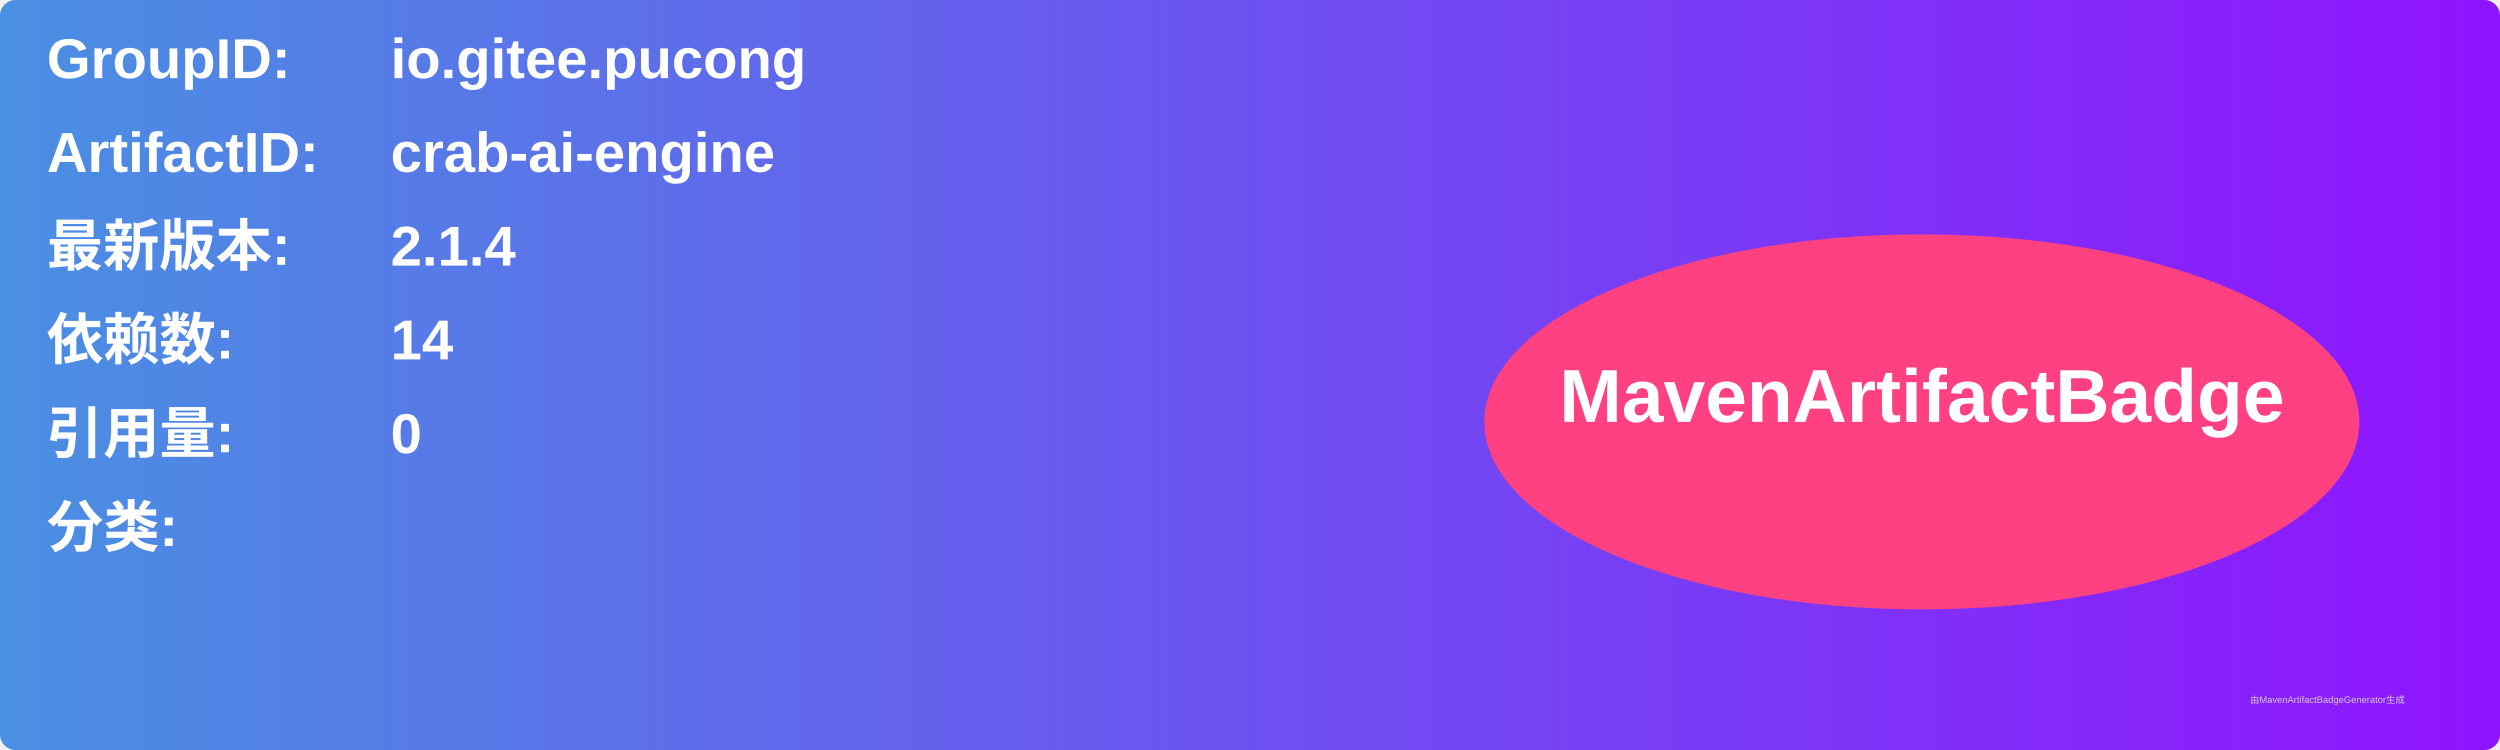
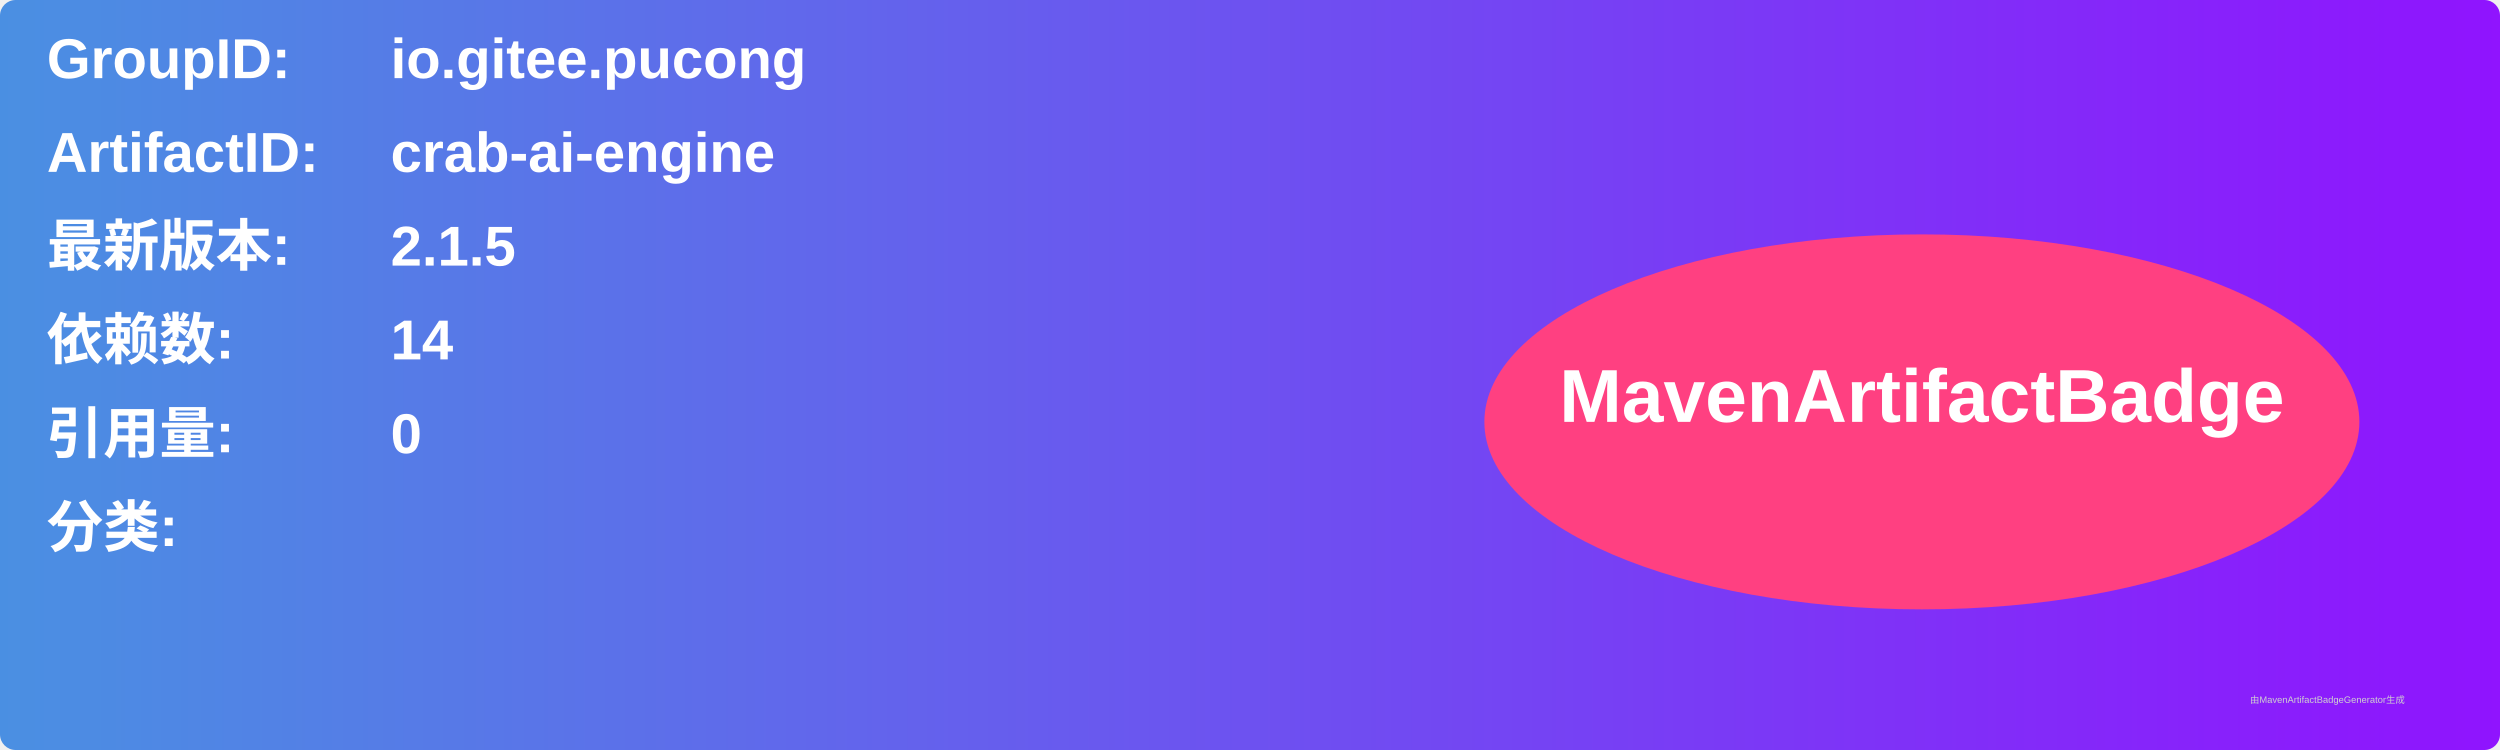
<svg xmlns="http://www.w3.org/2000/svg" width="800" height="240" viewBox="0 0 800 240">
  <linearGradient id="grad" x1="0%" y1="0%" x2="100%" y2="0%">
    <stop offset="0%" stop-color="#4a90e2" />
    <stop offset="100%" stop-color="#9013fe" />
  </linearGradient>
  <rect width="100%" height="100%" rx="5" ry="5" fill="url(#grad)" />
  <g transform="translate(15, 15)">
    <text x="0" y="10" font-family="Arial" font-size="18" fill="white" font-weight="bold" width="260">GroupID:</text>
    <text x="110" y="10" font-family="Arial" font-size="18" fill="white" font-weight="bold" width="460">io.gitee.pucong</text>
    <text x="0" y="40" font-family="Arial" font-size="18" fill="white" font-weight="bold" width="260">ArtifactID:</text>
    <text x="110" y="40" font-family="Arial" font-size="18" fill="white" font-weight="bold" width="460">crab-ai-engine</text>
    <text x="0" y="70" font-family="Arial" font-size="18" fill="white" font-weight="bold">最新版本:</text>
    <text x="110" y="70" font-family="Arial" font-size="18" fill="white" font-weight="bold">
-       <tspan font-weight="bold">2.1.4</tspan>
+       <tspan font-weight="bold">2.1.5</tspan>
    </text>
    <text x="0" y="100" font-family="Arial" font-size="18" fill="white" font-weight="bold">依赖数: </text>
    <text x="110" y="100" font-family="Arial" font-size="18" fill="white">
      <tspan font-weight="bold">14</tspan>
    </text>
    <text x="0" y="130" font-family="Arial" font-size="18" fill="white" font-weight="bold">引用量: </text>
    <text x="110" y="130" font-family="Arial" font-size="18" fill="white">
      <tspan font-weight="bold">0</tspan>
    </text>
    <text x="0" y="160" font-family="Arial" font-size="18" fill="white" font-weight="bold">分类:</text>
    <text x="10" y="190" font-family="Arial" font-size="10" fill="white">
      <tspan font-weight="bold" />
    </text>
    <ellipse cx="600" cy="120" rx="140" ry="60" fill="#ff4081" />
    <text x="600" y="120" text-anchor="middle" font-family="Arial" font-size="24" fill="white" font-weight="bold">MavenArtifactBadge</text>
  </g>
  <text x="720" y="225" font-family="Arial" font-size="3" fill="#d0d0d0">由MavenArtifactBadgeGenerator生成</text>
</svg>
